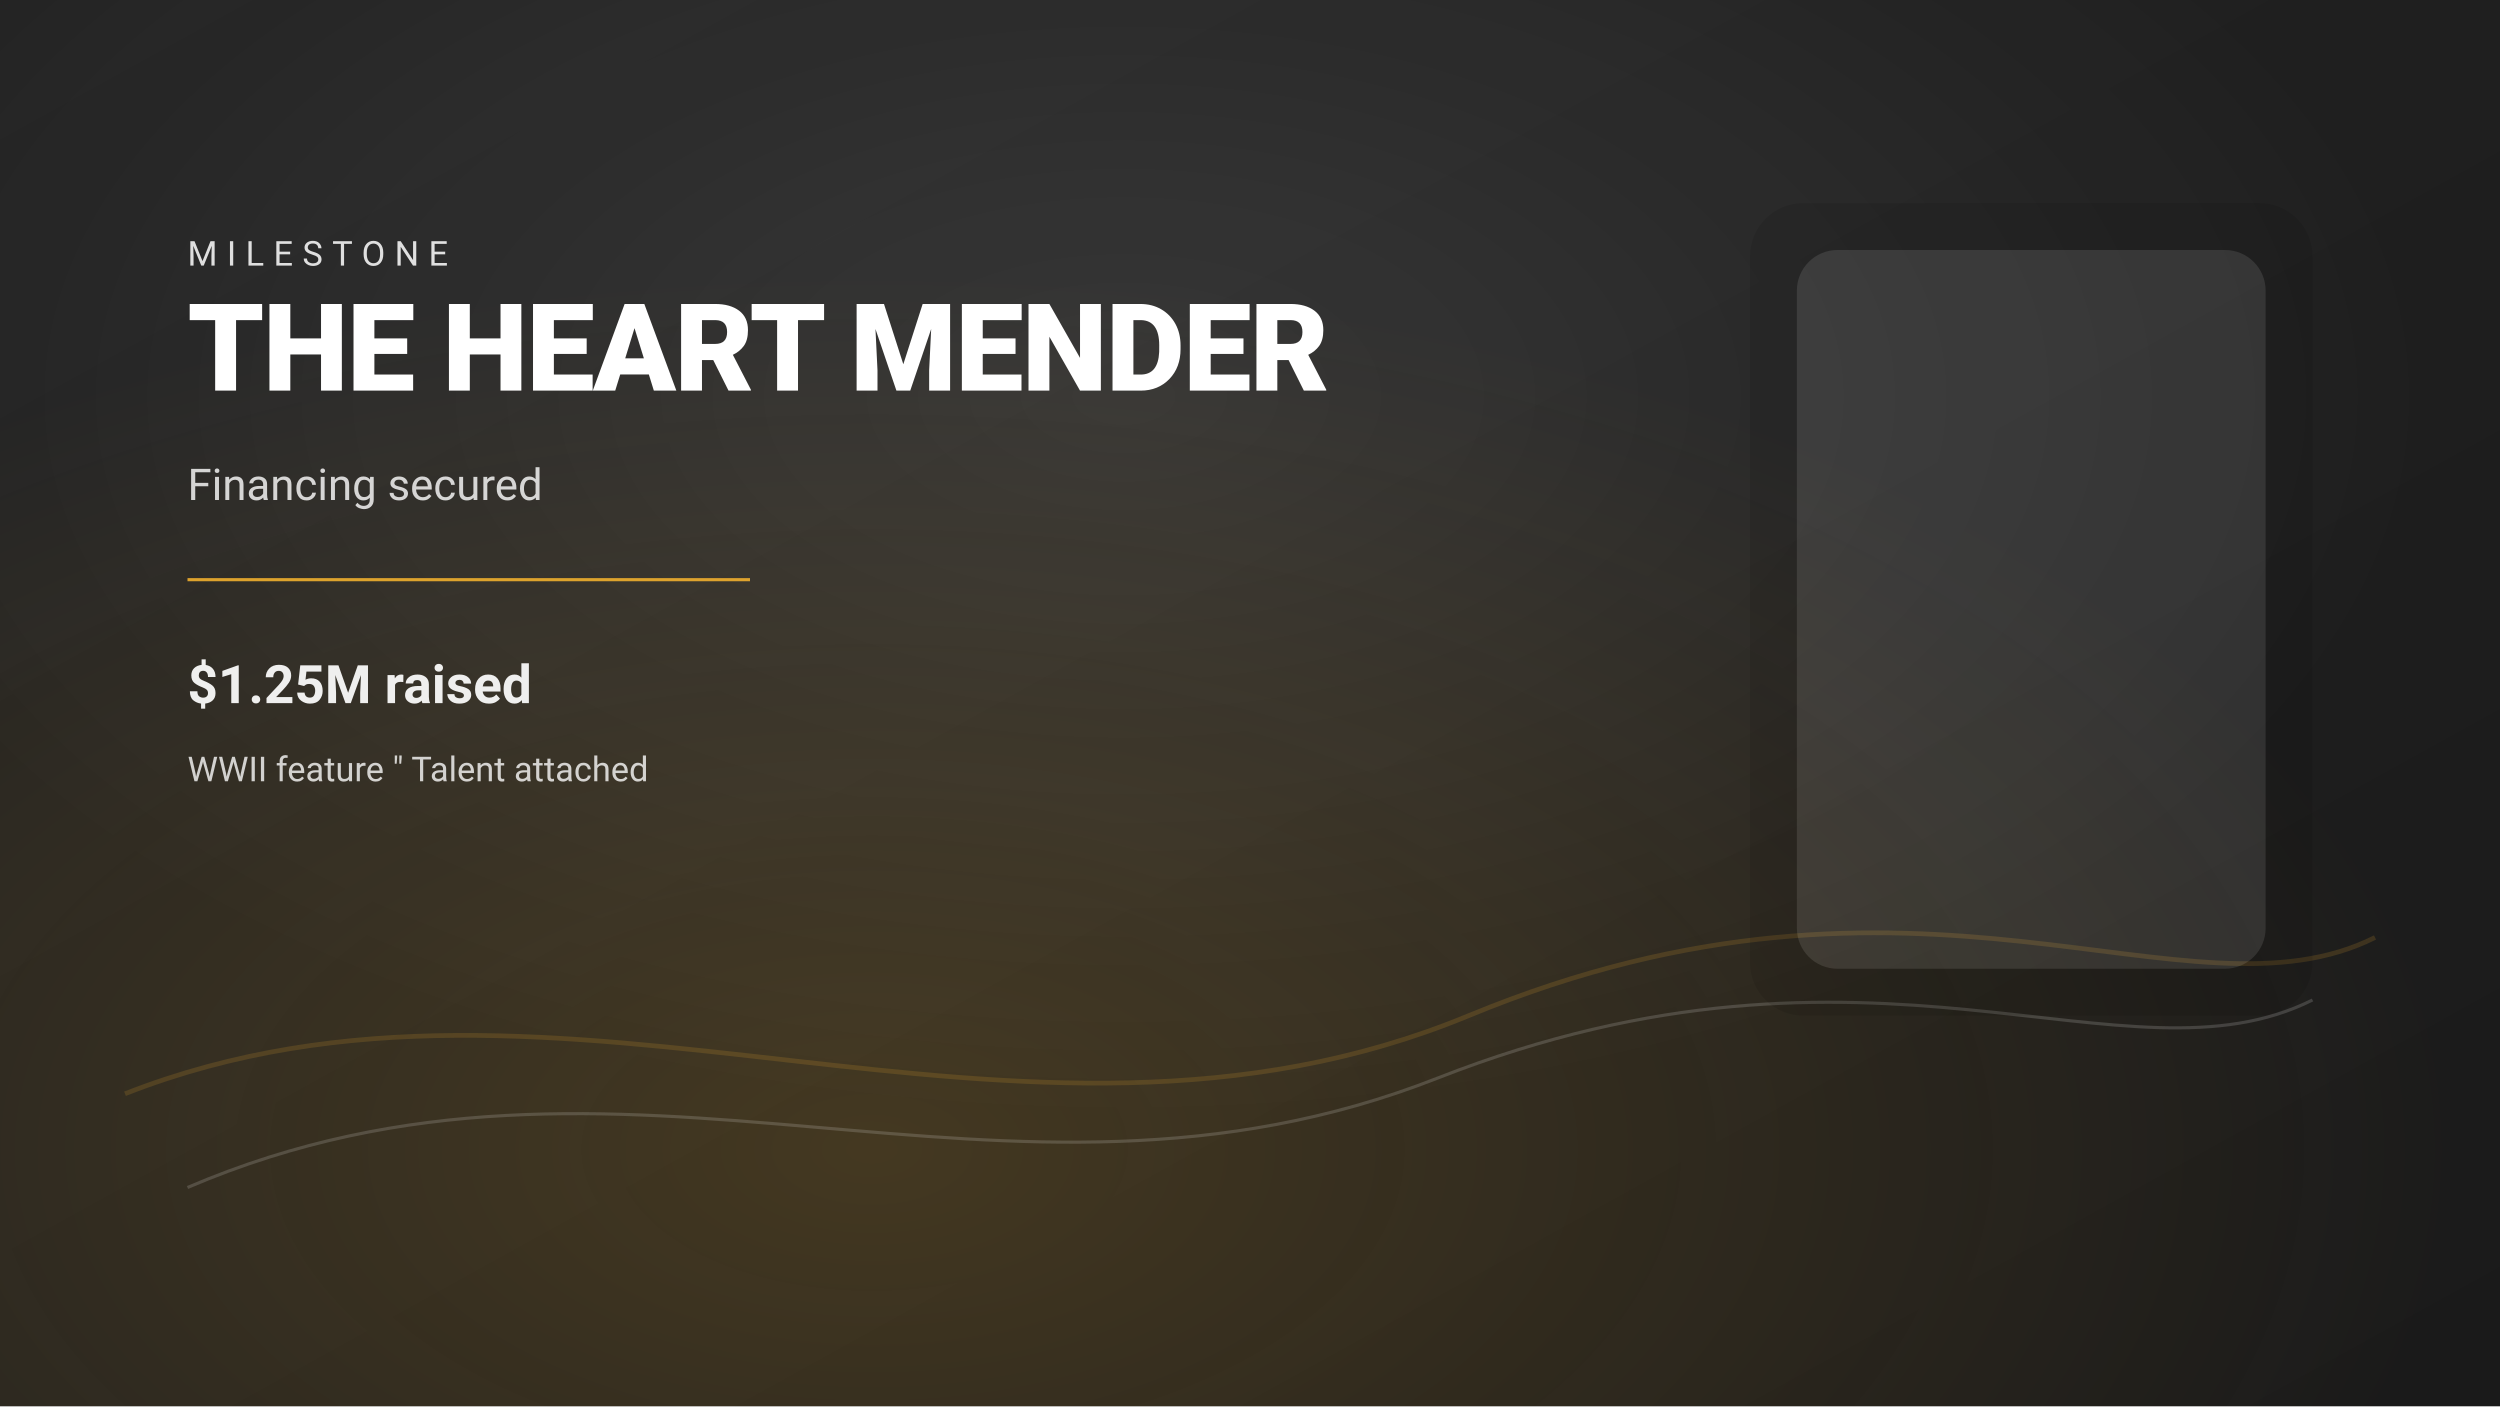
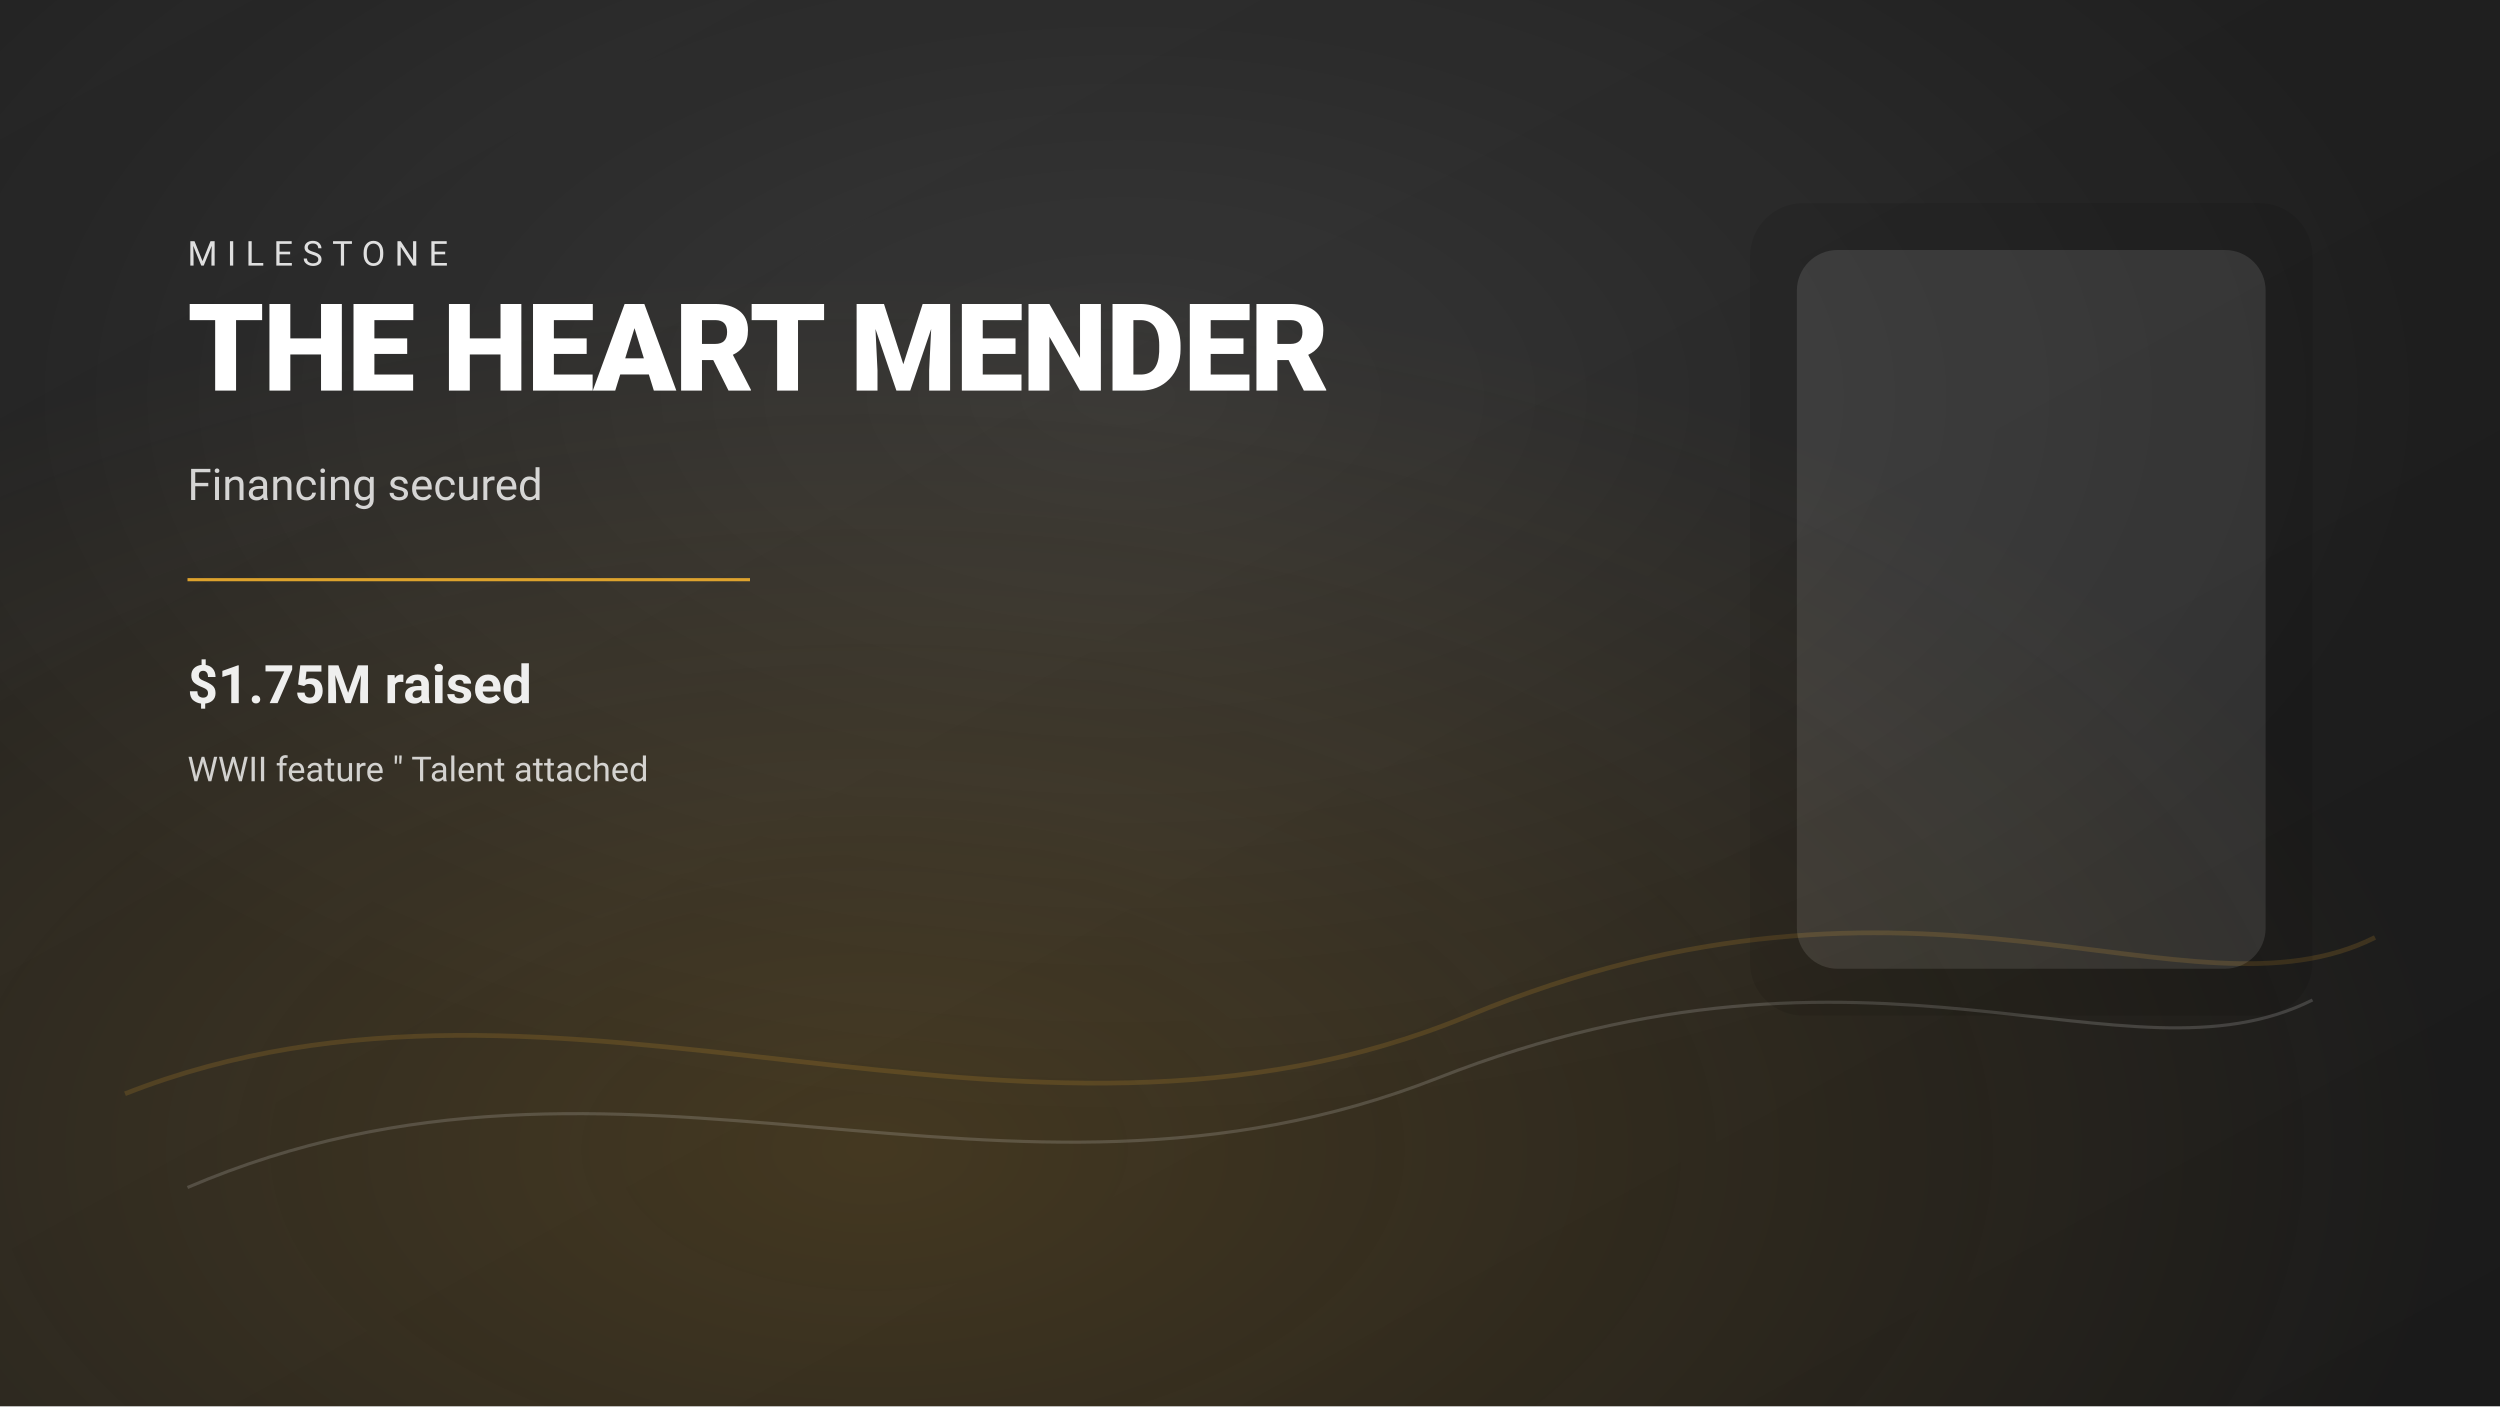
<svg xmlns="http://www.w3.org/2000/svg" width="1600" height="900" viewBox="0 0 1600 900">
  <defs>
    <radialGradient id="g1" cx="45%" cy="28%" r="80%">
      <stop offset="0%" stop-color="#FFFFFF" stop-opacity="0.10" />
      <stop offset="65%" stop-color="#FFFFFF" stop-opacity="0" />
    </radialGradient>
    <radialGradient id="g2" cx="35%" cy="82%" r="90%">
      <stop offset="0%" stop-color="#F0AF2D" stop-opacity="0.18" />
      <stop offset="70%" stop-color="#F0AF2D" stop-opacity="0" />
    </radialGradient>
    <linearGradient id="g3" x1="0" y1="0" x2="1" y2="1">
      <stop offset="0%" stop-color="#242424" />
      <stop offset="100%" stop-color="#1A1A1A" />
    </linearGradient>
  </defs>
  <rect width="1600" height="900" fill="url(#g3)" />
  <rect width="1600" height="900" fill="url(#g1)" />
  <rect width="1600" height="900" fill="url(#g2)" />
  <g opacity="0.16">
    <path d="M120 760 C 400 640, 640 800, 920 690 C 1200 580, 1360 700, 1480 640" fill="none" stroke="#FFFFFF" stroke-width="2" />
    <path d="M80 700 C 360 590, 650 770, 940 650 C 1230 530, 1400 660, 1520 600" fill="none" stroke="#F0AF2D" stroke-width="3" />
  </g>
  <g font-family="ui-sans-serif, system-ui, -apple-system, Segoe UI, Roboto, Helvetica, Arial" fill="#fff">
    <text x="120" y="170" font-size="22" letter-spacing="6" opacity="0.85">MILESTONE</text>
    <text x="120" y="250" font-size="78" font-weight="800" letter-spacing="-1">THE HEART MENDER</text>
    <text x="120" y="320" font-size="28" opacity="0.80">Financing secured</text>
    <rect x="120" y="370" width="360" height="2" fill="#F0AF2D" opacity="0.9" />
-     <text x="120" y="450" font-size="34" font-weight="700" opacity="0.92">$1.25M raised</text>
+     <text x="120" y="450" font-size="34" font-weight="700" opacity="0.92">$1.75M raised</text>
    <text x="120" y="500" font-size="22" opacity="0.78">WWII feature " Talent attached</text>
  </g>
  <g opacity="0.09">
    <rect x="1120" y="130" width="360" height="520" rx="34" fill="#000" />
    <rect x="1150" y="160" width="300" height="460" rx="26" fill="#FFFFFF" />
  </g>
</svg>
